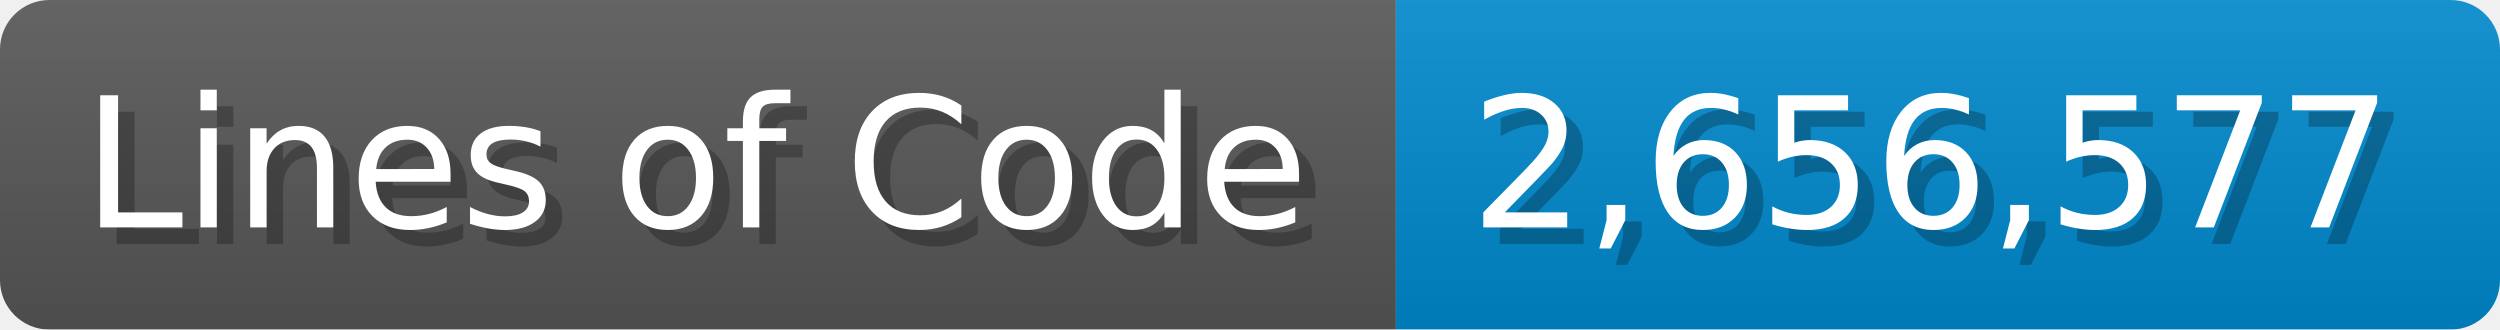
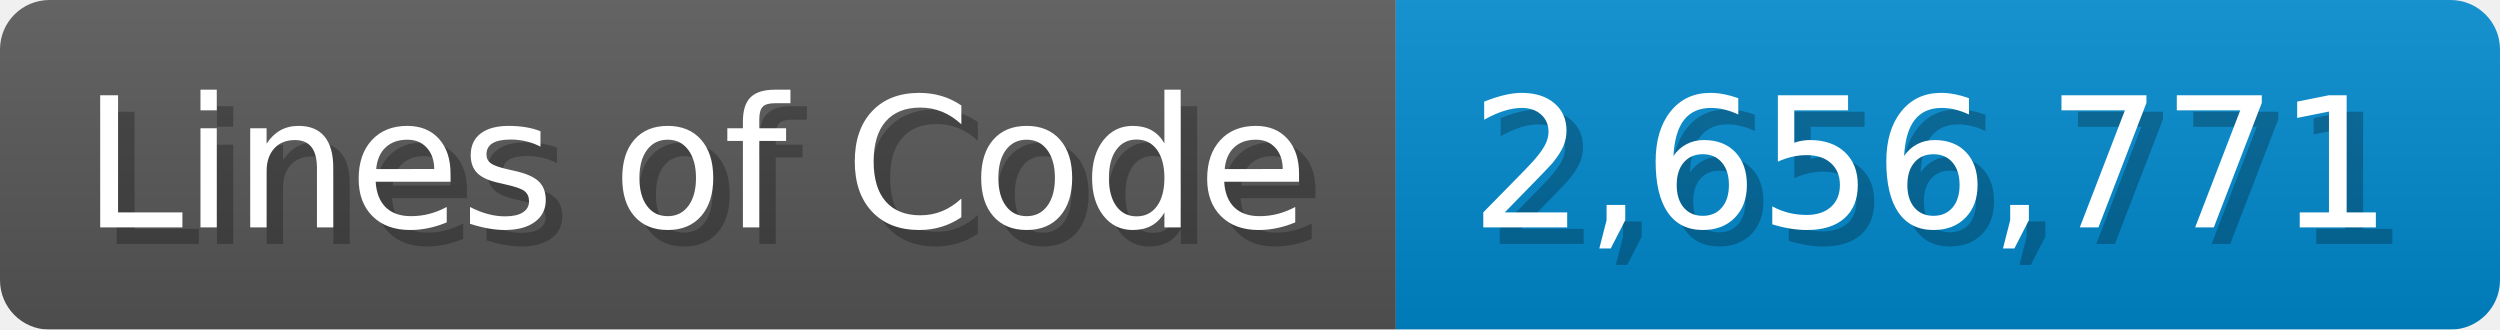
<svg xmlns="http://www.w3.org/2000/svg" width="151.7" height="20" viewBox="0 0 1517 200">
  <linearGradient id="a" x2="0" y2="100%">
    <stop offset="0" stop-opacity=".1" stop-color="#EEE" />
    <stop offset="1" stop-opacity=".1" />
  </linearGradient>
  <mask id="m">
    <rect width="1517" height="200" rx="30" fill="#FFF" />
  </mask>
  <g mask="url(#m)">
    <rect width="847" height="200" fill="#555" />
    <rect width="670" height="200" fill="#08C" x="847" />
    <rect width="1517" height="200" fill="url(#a)" />
  </g>
  <g fill="#fff" text-anchor="start" font-family="Verdana,DejaVu Sans,sans-serif" font-size="110">
    <text x="60" y="148" textLength="747" fill="#000" opacity="0.25">Lines of Code</text>
    <text x="50" y="138" textLength="747">Lines of Code</text>
-     <text x="902" y="148" textLength="570" fill="#000" opacity="0.25">2,656,577</text>
-     <text x="892" y="138" textLength="570">2,656,577</text>
+     <text x="902" y="148" textLength="570" fill="#000" opacity="0.25">2,656,771</text>
+     <text x="892" y="138" textLength="570">2,656,771</text>
  </g>
</svg>
